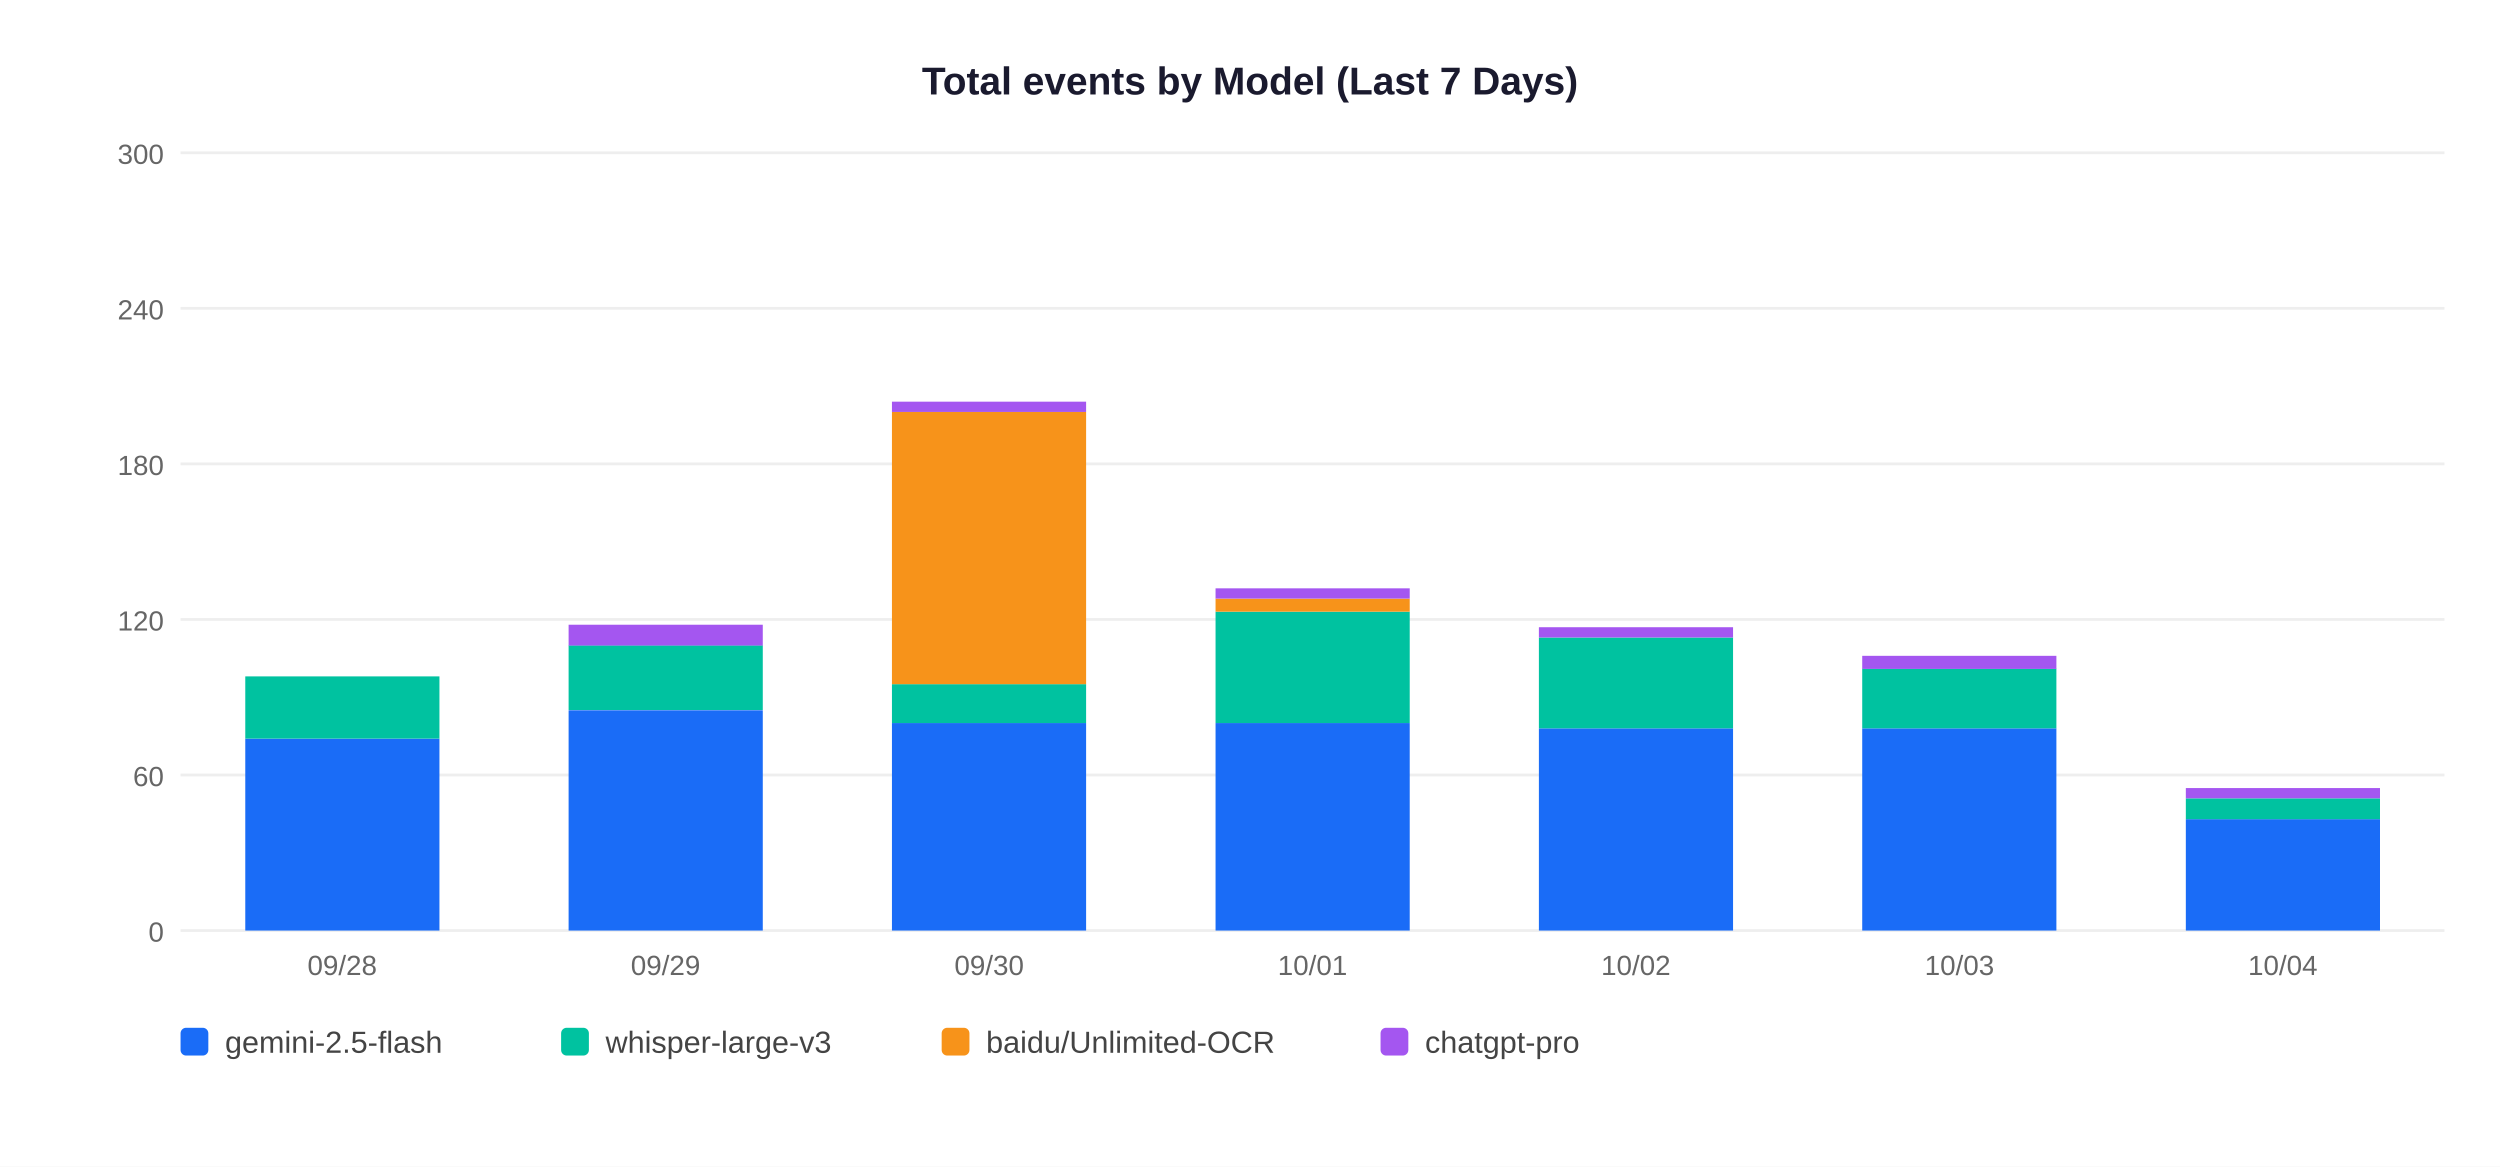
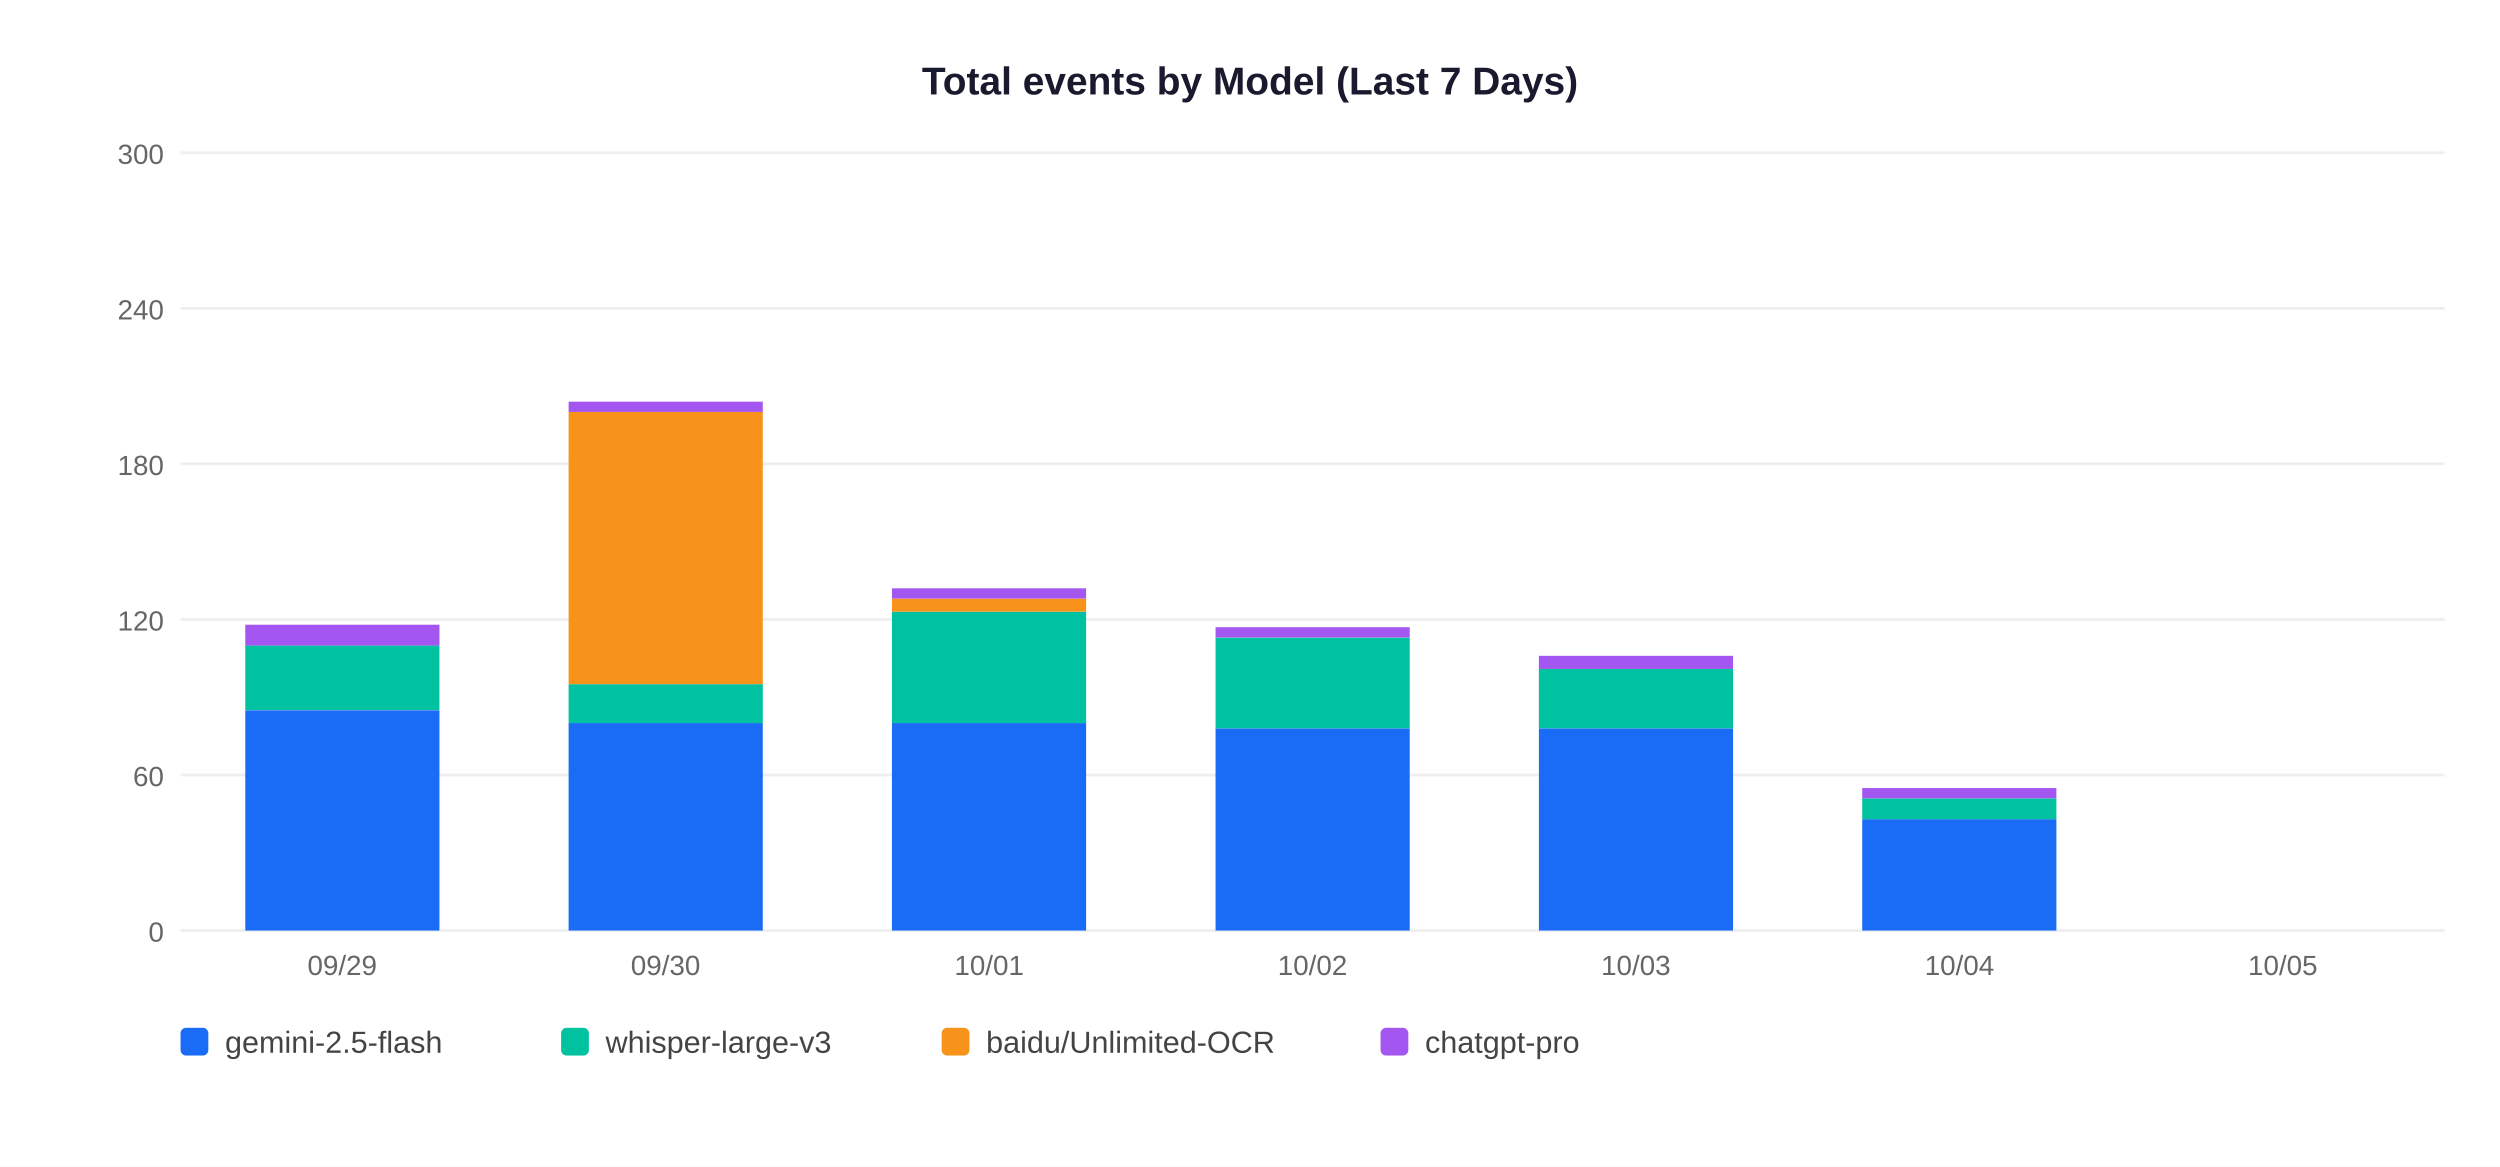
<svg xmlns="http://www.w3.org/2000/svg" width="900" height="420">
  <rect width="900" height="420" fill="white" />
  <text x="450" y="34" text-anchor="middle" font-size="14" font-weight="bold" font-family="Arial,sans-serif" fill="#1a1a2e">Total events by Model (Last 7 Days)</text>
  <line x1="65" y1="335" x2="880" y2="335" stroke="#EEEEEE" stroke-width="1" />
  <text x="59" y="339" text-anchor="end" font-size="10" font-family="Arial,sans-serif" fill="#666">0</text>
  <line x1="65" y1="279" x2="880" y2="279" stroke="#EEEEEE" stroke-width="1" />
  <text x="59" y="283" text-anchor="end" font-size="10" font-family="Arial,sans-serif" fill="#666">60</text>
  <line x1="65" y1="223" x2="880" y2="223" stroke="#EEEEEE" stroke-width="1" />
  <text x="59" y="227" text-anchor="end" font-size="10" font-family="Arial,sans-serif" fill="#666">120</text>
  <line x1="65" y1="167" x2="880" y2="167" stroke="#EEEEEE" stroke-width="1" />
  <text x="59" y="171" text-anchor="end" font-size="10" font-family="Arial,sans-serif" fill="#666">180</text>
  <line x1="65" y1="111" x2="880" y2="111" stroke="#EEEEEE" stroke-width="1" />
  <text x="59" y="115" text-anchor="end" font-size="10" font-family="Arial,sans-serif" fill="#666">240</text>
  <line x1="65" y1="55" x2="880" y2="55" stroke="#EEEEEE" stroke-width="1" />
  <text x="59" y="59" text-anchor="end" font-size="10" font-family="Arial,sans-serif" fill="#666">300</text>
-   <rect x="88.3" y="265.9" width="69.9" height="69.1" fill="#1A6CF7" />
-   <rect x="88.3" y="243.5" width="69.9" height="22.4" fill="#00C2A0" />
-   <text x="123.2" y="351" text-anchor="middle" font-size="10" font-family="Arial,sans-serif" fill="#666">09/28</text>
-   <rect x="204.7" y="255.7" width="69.9" height="79.3" fill="#1A6CF7" />
-   <rect x="204.7" y="232.3" width="69.9" height="23.3" fill="#00C2A0" />
-   <rect x="204.7" y="224.9" width="69.9" height="7.5" fill="#A456F0" />
-   <text x="239.6" y="351" text-anchor="middle" font-size="10" font-family="Arial,sans-serif" fill="#666">09/29</text>
+   <rect x="88.3" y="255.7" width="69.9" height="79.3" fill="#1A6CF7" />
+   <rect x="88.3" y="232.3" width="69.9" height="23.3" fill="#00C2A0" />
+   <rect x="88.3" y="224.9" width="69.9" height="7.5" fill="#A456F0" />
+   <text x="123.2" y="351" text-anchor="middle" font-size="10" font-family="Arial,sans-serif" fill="#666">09/29</text>
+   <rect x="204.7" y="260.3" width="69.9" height="74.7" fill="#1A6CF7" />
+   <rect x="204.7" y="246.3" width="69.9" height="14.0" fill="#00C2A0" />
+   <rect x="204.7" y="148.3" width="69.9" height="98.0" fill="#F7931A" />
+   <rect x="204.7" y="144.6" width="69.9" height="3.7" fill="#A456F0" />
+   <text x="239.6" y="351" text-anchor="middle" font-size="10" font-family="Arial,sans-serif" fill="#666">09/30</text>
  <rect x="321.1" y="260.3" width="69.9" height="74.7" fill="#1A6CF7" />
-   <rect x="321.1" y="246.3" width="69.9" height="14.0" fill="#00C2A0" />
-   <rect x="321.1" y="148.3" width="69.9" height="98.0" fill="#F7931A" />
-   <rect x="321.1" y="144.6" width="69.9" height="3.7" fill="#A456F0" />
-   <text x="356.1" y="351" text-anchor="middle" font-size="10" font-family="Arial,sans-serif" fill="#666">09/30</text>
-   <rect x="437.6" y="260.3" width="69.9" height="74.7" fill="#1A6CF7" />
-   <rect x="437.6" y="220.2" width="69.9" height="40.1" fill="#00C2A0" />
-   <rect x="437.6" y="215.5" width="69.9" height="4.7" fill="#F7931A" />
-   <rect x="437.6" y="211.8" width="69.9" height="3.7" fill="#A456F0" />
-   <text x="472.5" y="351" text-anchor="middle" font-size="10" font-family="Arial,sans-serif" fill="#666">10/01</text>
+   <rect x="321.1" y="220.2" width="69.9" height="40.1" fill="#00C2A0" />
+   <rect x="321.1" y="215.5" width="69.9" height="4.7" fill="#F7931A" />
+   <rect x="321.1" y="211.8" width="69.9" height="3.7" fill="#A456F0" />
+   <text x="356.1" y="351" text-anchor="middle" font-size="10" font-family="Arial,sans-serif" fill="#666">10/01</text>
+   <rect x="437.6" y="262.2" width="69.9" height="72.8" fill="#1A6CF7" />
+   <rect x="437.6" y="229.5" width="69.9" height="32.7" fill="#00C2A0" />
+   <rect x="437.6" y="225.8" width="69.9" height="3.7" fill="#A456F0" />
+   <text x="472.5" y="351" text-anchor="middle" font-size="10" font-family="Arial,sans-serif" fill="#666">10/02</text>
  <rect x="554.0" y="262.2" width="69.9" height="72.8" fill="#1A6CF7" />
-   <rect x="554.0" y="229.5" width="69.9" height="32.7" fill="#00C2A0" />
-   <rect x="554.0" y="225.8" width="69.9" height="3.7" fill="#A456F0" />
-   <text x="588.9" y="351" text-anchor="middle" font-size="10" font-family="Arial,sans-serif" fill="#666">10/02</text>
-   <rect x="670.4" y="262.2" width="69.9" height="72.8" fill="#1A6CF7" />
-   <rect x="670.4" y="240.7" width="69.9" height="21.5" fill="#00C2A0" />
-   <rect x="670.4" y="236.1" width="69.9" height="4.7" fill="#A456F0" />
-   <text x="705.4" y="351" text-anchor="middle" font-size="10" font-family="Arial,sans-serif" fill="#666">10/03</text>
-   <rect x="786.9" y="294.9" width="69.9" height="40.1" fill="#1A6CF7" />
-   <rect x="786.9" y="287.4" width="69.9" height="7.5" fill="#00C2A0" />
-   <rect x="786.9" y="283.7" width="69.9" height="3.7" fill="#A456F0" />
-   <text x="821.8" y="351" text-anchor="middle" font-size="10" font-family="Arial,sans-serif" fill="#666">10/04</text>
+   <rect x="554.0" y="240.7" width="69.9" height="21.5" fill="#00C2A0" />
+   <rect x="554.0" y="236.1" width="69.9" height="4.7" fill="#A456F0" />
+   <text x="588.9" y="351" text-anchor="middle" font-size="10" font-family="Arial,sans-serif" fill="#666">10/03</text>
+   <rect x="670.4" y="294.9" width="69.9" height="40.1" fill="#1A6CF7" />
+   <rect x="670.4" y="287.4" width="69.9" height="7.5" fill="#00C2A0" />
+   <rect x="670.4" y="283.7" width="69.9" height="3.7" fill="#A456F0" />
+   <text x="705.4" y="351" text-anchor="middle" font-size="10" font-family="Arial,sans-serif" fill="#666">10/04</text>
+   <text x="821.8" y="351" text-anchor="middle" font-size="10" font-family="Arial,sans-serif" fill="#666">10/05</text>
  <rect x="65" y="370" width="10" height="10" rx="2" fill="#1A6CF7" />
  <text x="81" y="379" font-size="11" font-family="Arial,sans-serif" fill="#444">gemini-2.5-flash</text>
  <rect x="202" y="370" width="10" height="10" rx="2" fill="#00C2A0" />
  <text x="218" y="379" font-size="11" font-family="Arial,sans-serif" fill="#444">whisper-large-v3</text>
  <rect x="339" y="370" width="10" height="10" rx="2" fill="#F7931A" />
  <text x="355" y="379" font-size="11" font-family="Arial,sans-serif" fill="#444">baidu/Unlimited-OCR</text>
  <rect x="497" y="370" width="10" height="10" rx="2" fill="#A456F0" />
  <text x="513" y="379" font-size="11" font-family="Arial,sans-serif" fill="#444">chatgpt-pro</text>
</svg>
